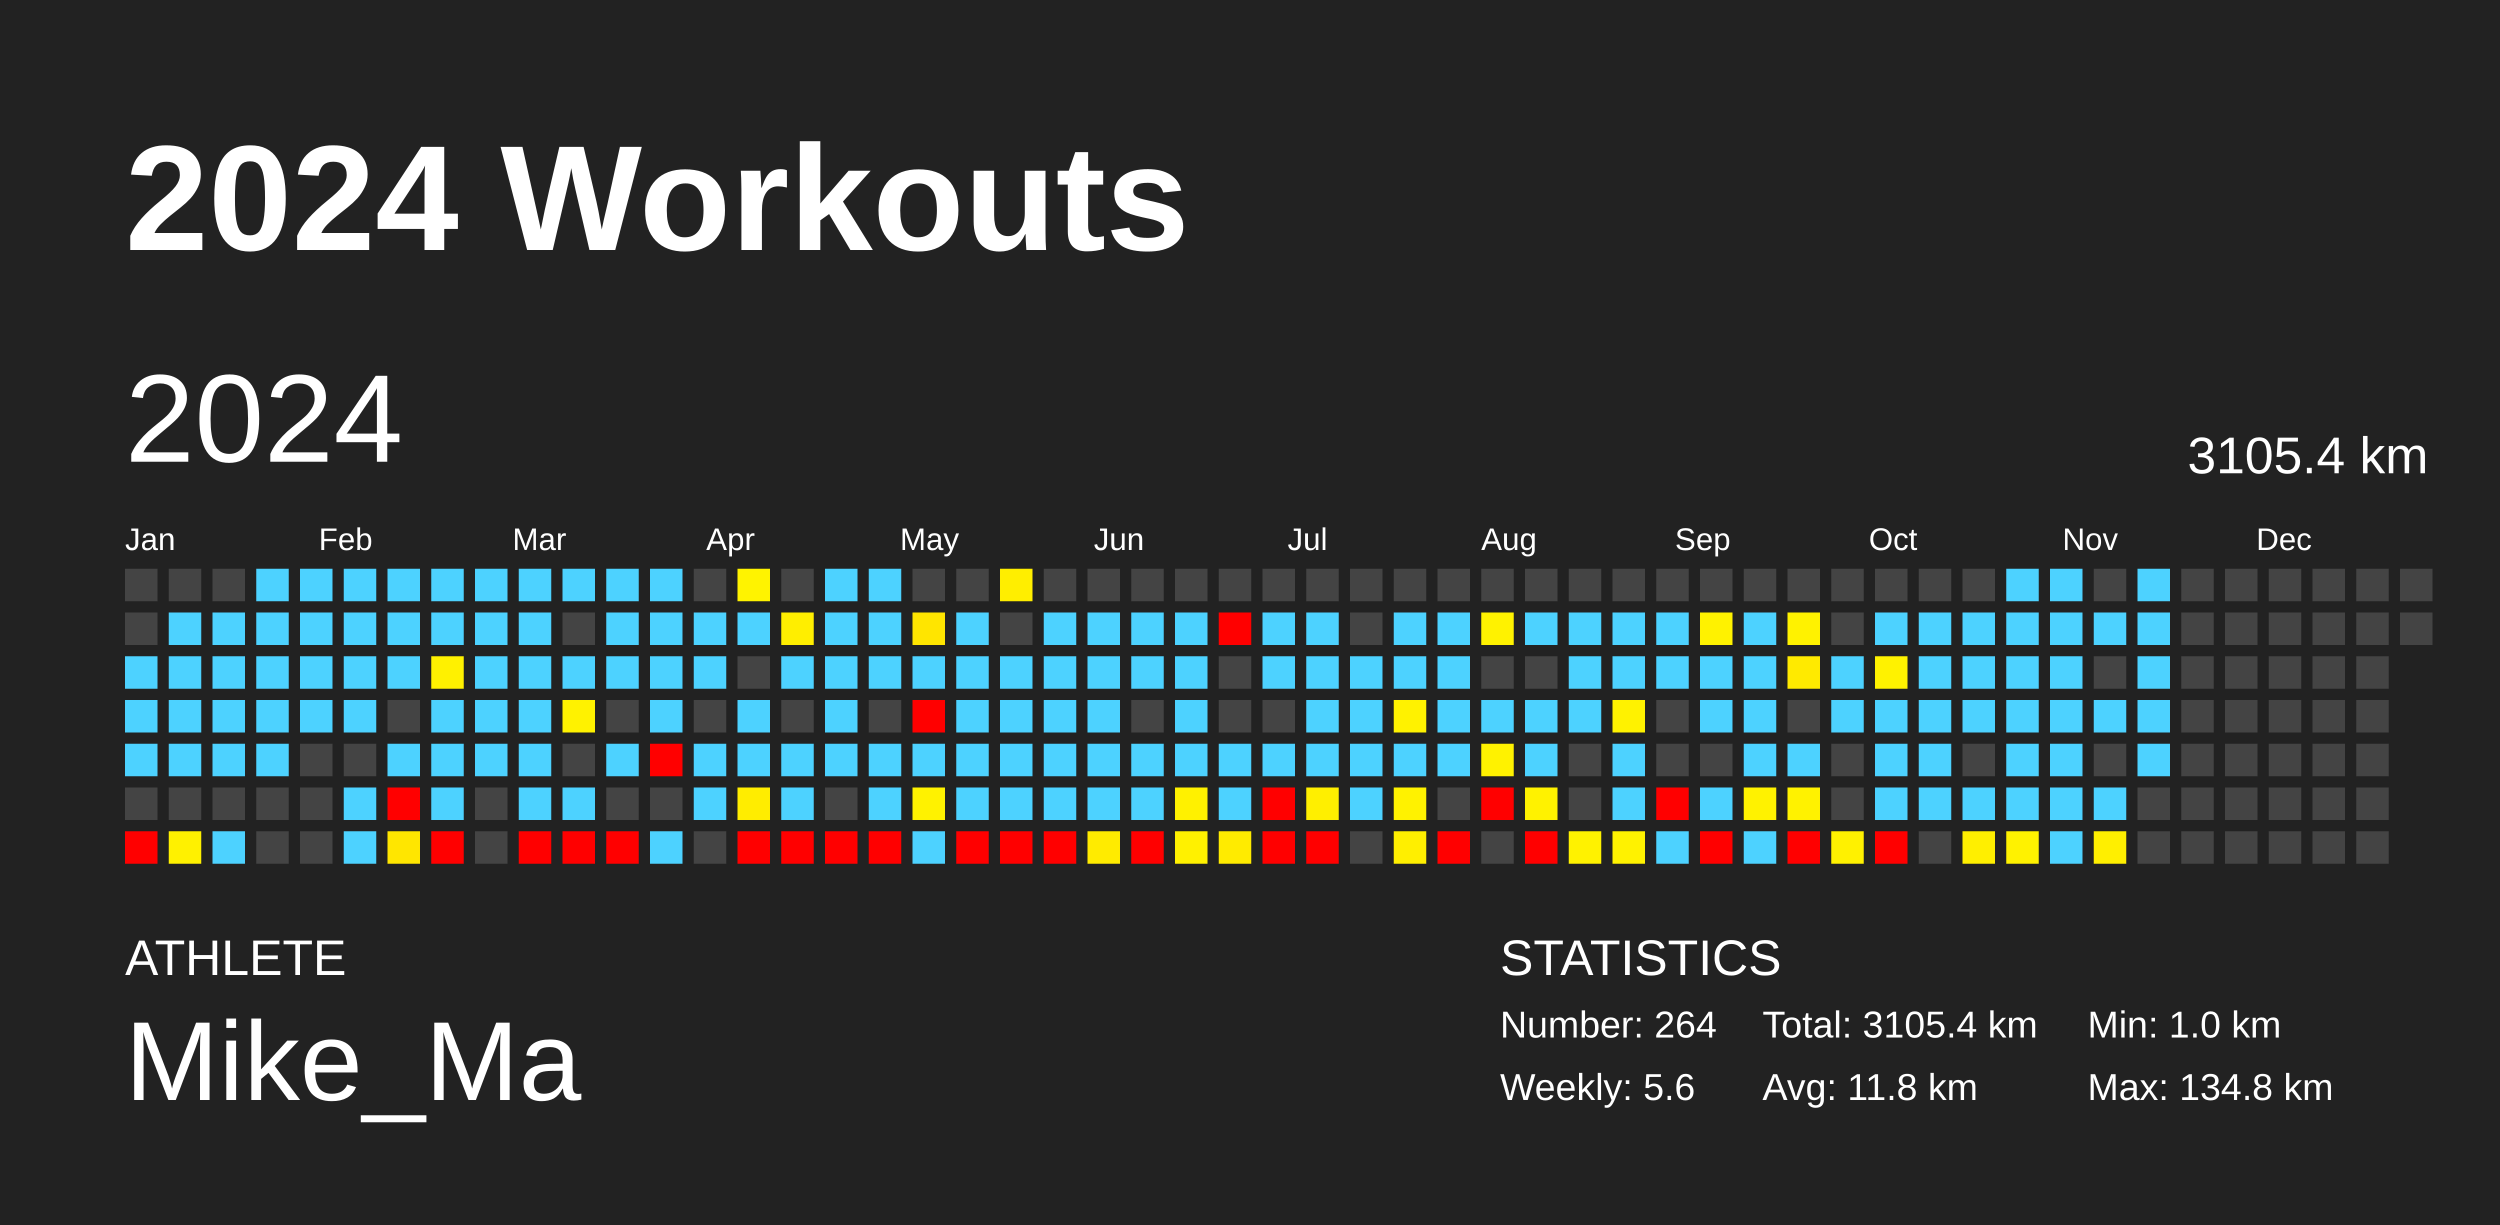
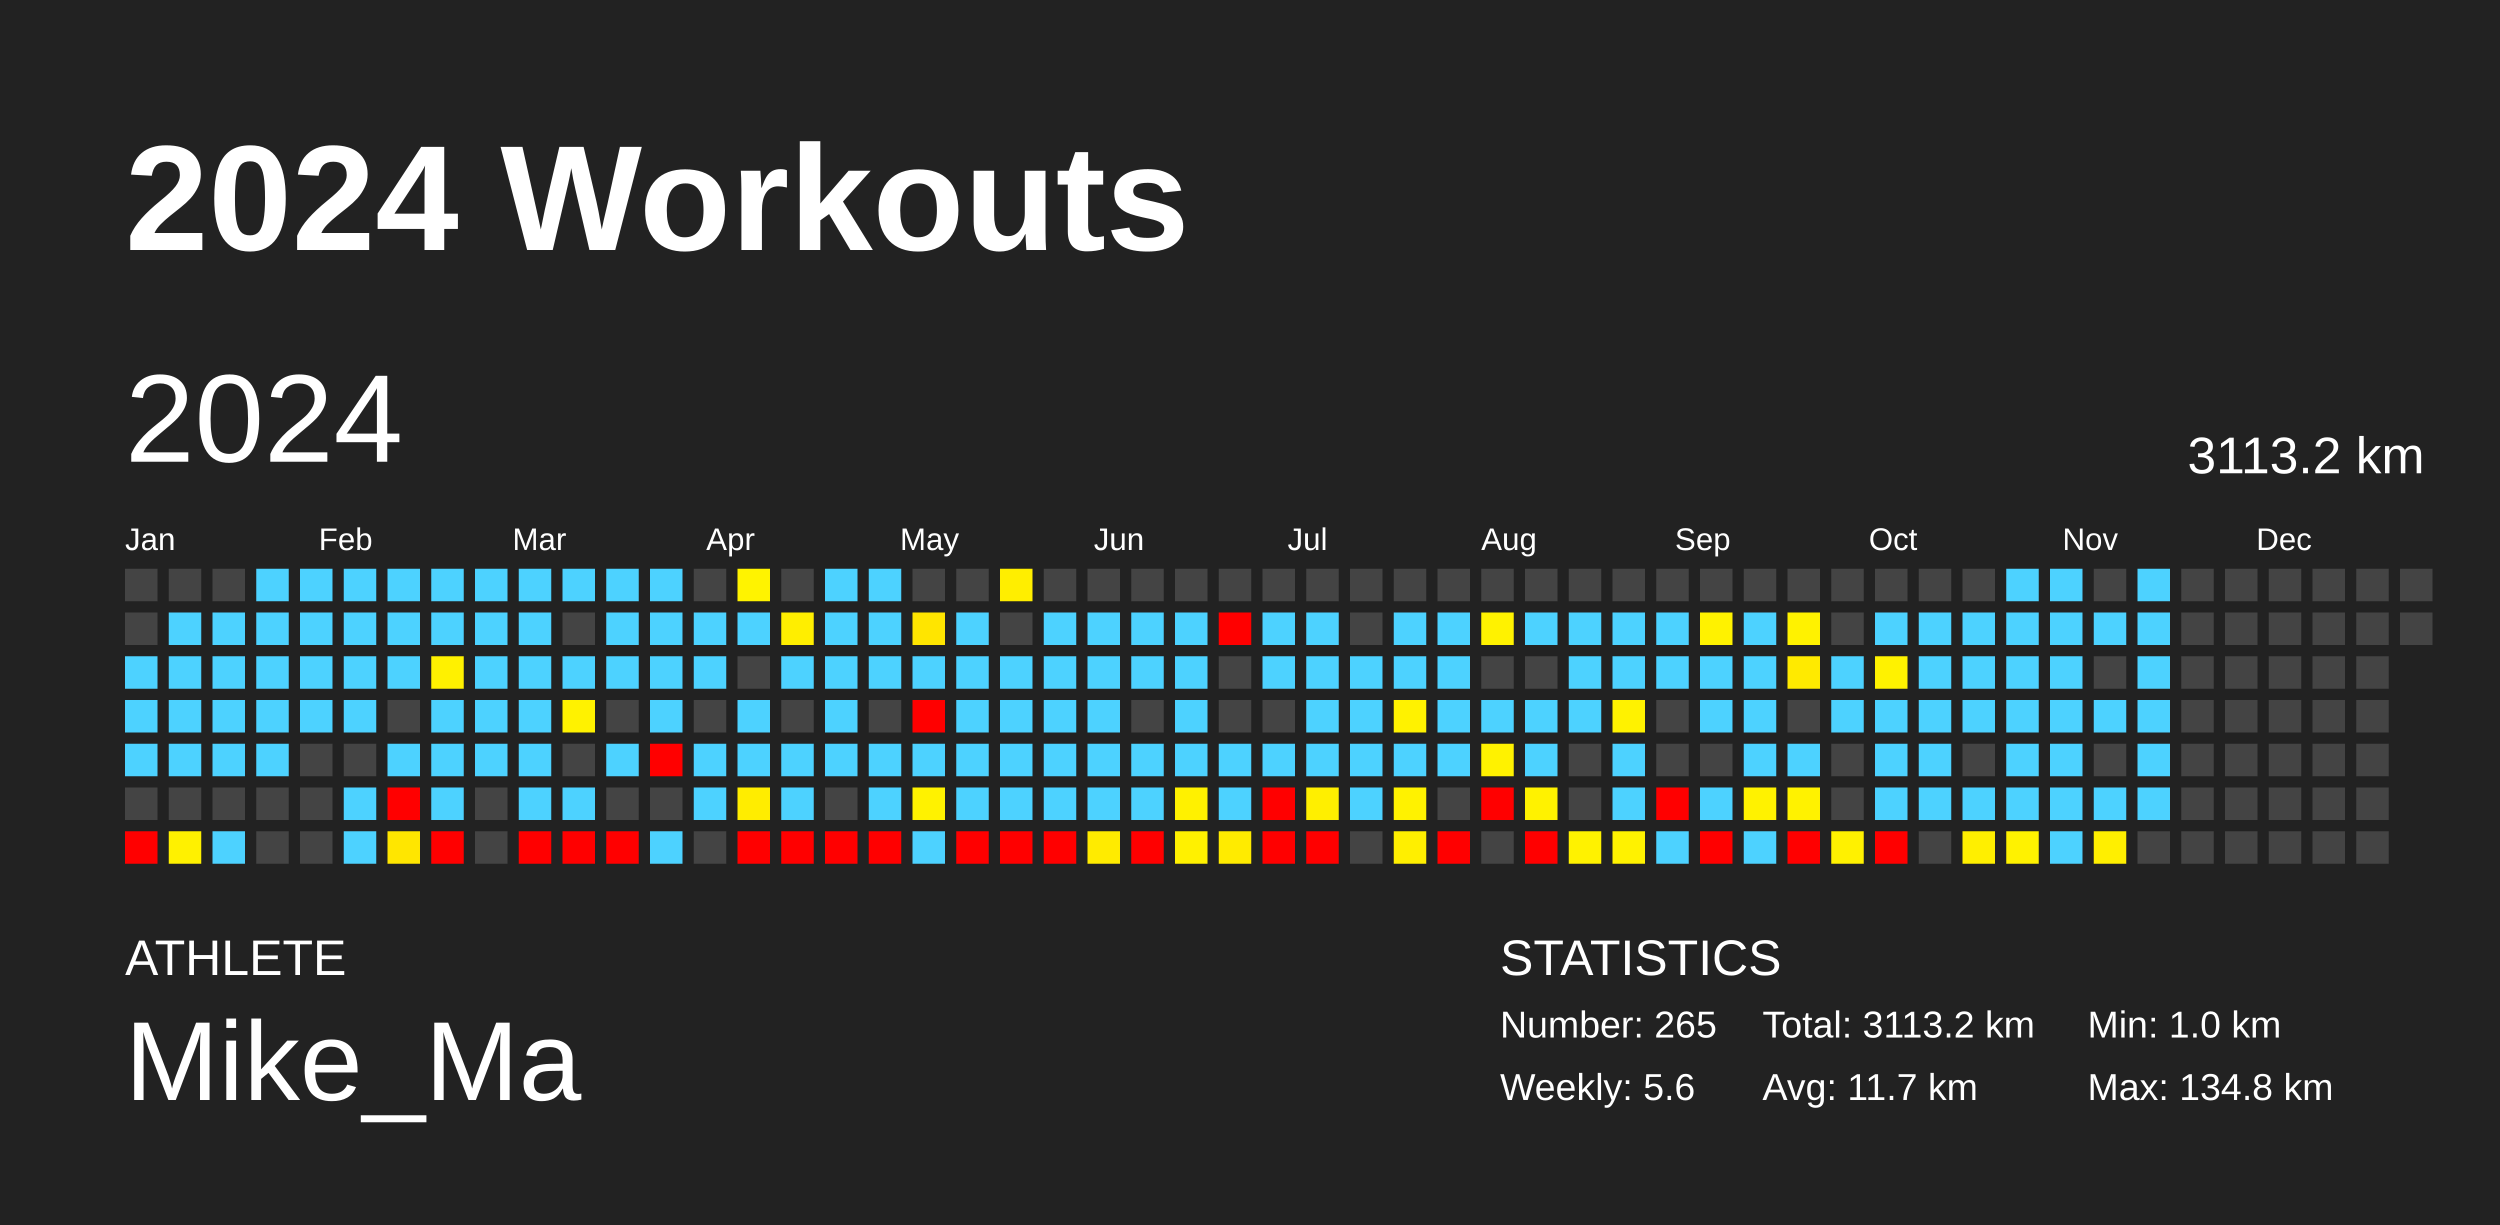
<svg xmlns="http://www.w3.org/2000/svg" baseProfile="full" height="98mm" version="1.1" viewBox="0,0,200,98" width="200mm">
  <defs />
  <rect fill="#222222" height="98" width="200" x="0" y="0" />
  <text fill="#FFFFFF" style="font-size:12px; font-family:Arial; font-weight:bold;" x="10" y="20">2024 Workouts</text>
  <text fill="#FFFFFF" style="font-size:4px; font-family:Arial" x="10" y="78">ATHLETE</text>
  <text fill="#FFFFFF" style="font-size:9px; font-family:Arial" x="10" y="88">Mike_Ma</text>
  <text fill="#FFFFFF" style="font-size:4px; font-family:Arial" x="120" y="78">STATISTICS</text>
-   <text fill="#FFFFFF" style="font-size:3px; font-family:Arial" x="120" y="83">Number: 264</text>
+   <text fill="#FFFFFF" style="font-size:3px; font-family:Arial" x="120" y="83">Number: 265</text>
  <text fill="#FFFFFF" style="font-size:3px; font-family:Arial" x="120" y="88">Weekly: 5.6</text>
-   <text fill="#FFFFFF" style="font-size:3px; font-family:Arial" x="141" y="83">Total: 3105.4 km</text>
-   <text fill="#FFFFFF" style="font-size:3px; font-family:Arial" x="141" y="88">Avg: 11.8 km</text>
+   <text fill="#FFFFFF" style="font-size:3px; font-family:Arial" x="141" y="83">Total: 3113.2 km</text>
+   <text fill="#FFFFFF" style="font-size:3px; font-family:Arial" x="141" y="88">Avg: 11.7 km</text>
  <text fill="#FFFFFF" style="font-size:3px; font-family:Arial" x="167" y="83">Min: 1.0 km</text>
  <text fill="#FFFFFF" style="font-size:3px; font-family:Arial" x="167" y="88">Max: 134.8 km</text>
  <text dominant-baseline="hanging" fill="#FFFFFF" style="font-size:10.0px; font-family:Arial;" x="10" y="30">2024</text>
-   <text dominant-baseline="hanging" fill="#FFFFFF" style="font-size:4.125px; font-family:Arial;" x="175" y="35">3105.4 km</text>
+   <text dominant-baseline="hanging" fill="#FFFFFF" style="font-size:4.125px; font-family:Arial;" x="175" y="35">3113.2 km</text>
  <text fill="#FFFFFF" style="font-size:2.5px; font-family:Arial" x="10.0" y="44">Jan</text>
  <text fill="#FFFFFF" style="font-size:2.5px; font-family:Arial" x="25.5" y="44">Feb</text>
  <text fill="#FFFFFF" style="font-size:2.5px; font-family:Arial" x="41.0" y="44">Mar</text>
  <text fill="#FFFFFF" style="font-size:2.5px; font-family:Arial" x="56.5" y="44">Apr</text>
  <text fill="#FFFFFF" style="font-size:2.5px; font-family:Arial" x="72.0" y="44">May</text>
  <text fill="#FFFFFF" style="font-size:2.5px; font-family:Arial" x="87.5" y="44">Jun</text>
  <text fill="#FFFFFF" style="font-size:2.5px; font-family:Arial" x="103.0" y="44">Jul</text>
  <text fill="#FFFFFF" style="font-size:2.5px; font-family:Arial" x="118.5" y="44">Aug</text>
  <text fill="#FFFFFF" style="font-size:2.5px; font-family:Arial" x="134.0" y="44">Sep</text>
  <text fill="#FFFFFF" style="font-size:2.5px; font-family:Arial" x="149.5" y="44">Oct</text>
  <text fill="#FFFFFF" style="font-size:2.5px; font-family:Arial" x="165.0" y="44">Nov</text>
  <text fill="#FFFFFF" style="font-size:2.5px; font-family:Arial" x="180.5" y="44">Dec</text>
  <rect fill="#444444" height="2.6" width="2.6" x="10.0" y="45.5" />
  <rect fill="#444444" height="2.6" width="2.6" x="10.0" y="49.0" />
  <rect fill="#4dd2ff" height="2.6" width="2.6" x="10.0" y="52.5" />
  <rect fill="#4dd2ff" height="2.6" width="2.6" x="10.0" y="56.0" />
  <rect fill="#4dd2ff" height="2.6" width="2.6" x="10.0" y="59.5" />
  <rect fill="#444444" height="2.6" width="2.6" x="10.0" y="63.0" />
  <rect fill="red" height="2.6" width="2.6" x="10.0" y="66.5" />
  <rect fill="#444444" height="2.6" width="2.6" x="13.5" y="45.5" />
  <rect fill="#4dd2ff" height="2.6" width="2.6" x="13.5" y="49.0" />
  <rect fill="#4dd2ff" height="2.6" width="2.6" x="13.5" y="52.5" />
  <rect fill="#4dd2ff" height="2.6" width="2.6" x="13.5" y="56.0" />
  <rect fill="#4dd2ff" height="2.6" width="2.6" x="13.5" y="59.5" />
  <rect fill="#444444" height="2.6" width="2.6" x="13.5" y="63.0" />
  <rect fill="#fff100" height="2.6" width="2.6" x="13.5" y="66.5" />
  <rect fill="#444444" height="2.6" width="2.6" x="17.0" y="45.5" />
  <rect fill="#4dd2ff" height="2.6" width="2.6" x="17.0" y="49.0" />
  <rect fill="#4dd2ff" height="2.6" width="2.6" x="17.0" y="52.5" />
  <rect fill="#4dd2ff" height="2.6" width="2.6" x="17.0" y="56.0" />
  <rect fill="#4dd2ff" height="2.6" width="2.6" x="17.0" y="59.5" />
  <rect fill="#444444" height="2.6" width="2.6" x="17.0" y="63.0" />
  <rect fill="#4dd2ff" height="2.6" width="2.6" x="17.0" y="66.5" />
  <rect fill="#4dd2ff" height="2.6" width="2.6" x="20.5" y="45.5" />
  <rect fill="#4dd2ff" height="2.6" width="2.6" x="20.5" y="49.0" />
  <rect fill="#4dd2ff" height="2.6" width="2.6" x="20.5" y="52.5" />
  <rect fill="#4dd2ff" height="2.6" width="2.6" x="20.5" y="56.0" />
  <rect fill="#4dd2ff" height="2.6" width="2.6" x="20.5" y="59.5" />
  <rect fill="#444444" height="2.6" width="2.6" x="20.5" y="63.0" />
  <rect fill="#444444" height="2.6" width="2.6" x="20.5" y="66.5" />
  <rect fill="#4dd2ff" height="2.6" width="2.6" x="24.0" y="45.5" />
  <rect fill="#4dd2ff" height="2.6" width="2.6" x="24.0" y="49.0" />
  <rect fill="#4dd2ff" height="2.6" width="2.6" x="24.0" y="52.5" />
  <rect fill="#4dd2ff" height="2.6" width="2.6" x="24.0" y="56.0" />
  <rect fill="#444444" height="2.6" width="2.6" x="24.0" y="59.5" />
  <rect fill="#444444" height="2.6" width="2.6" x="24.0" y="63.0" />
  <rect fill="#444444" height="2.6" width="2.6" x="24.0" y="66.5" />
  <rect fill="#4dd2ff" height="2.6" width="2.6" x="27.5" y="45.5" />
  <rect fill="#4dd2ff" height="2.6" width="2.6" x="27.5" y="49.0" />
  <rect fill="#4dd2ff" height="2.6" width="2.6" x="27.5" y="52.5" />
  <rect fill="#4dd2ff" height="2.6" width="2.6" x="27.5" y="56.0" />
  <rect fill="#444444" height="2.6" width="2.6" x="27.5" y="59.5" />
  <rect fill="#4dd2ff" height="2.6" width="2.6" x="27.5" y="63.0" />
  <rect fill="#4dd2ff" height="2.6" width="2.6" x="27.5" y="66.5" />
  <rect fill="#4dd2ff" height="2.6" width="2.6" x="31.0" y="45.5" />
  <rect fill="#4dd2ff" height="2.6" width="2.6" x="31.0" y="49.0" />
  <rect fill="#4dd2ff" height="2.6" width="2.6" x="31.0" y="52.5" />
  <rect fill="#444444" height="2.6" width="2.6" x="31.0" y="56.0" />
  <rect fill="#4dd2ff" height="2.6" width="2.6" x="31.0" y="59.5" />
  <rect fill="red" height="2.6" width="2.6" x="31.0" y="63.0" />
  <rect fill="#ffe600" height="2.6" width="2.6" x="31.0" y="66.5" />
  <rect fill="#4dd2ff" height="2.6" width="2.6" x="34.5" y="45.5" />
  <rect fill="#4dd2ff" height="2.6" width="2.6" x="34.5" y="49.0" />
  <rect fill="#fff100" height="2.6" width="2.6" x="34.5" y="52.5" />
  <rect fill="#4dd2ff" height="2.6" width="2.6" x="34.5" y="56.0" />
  <rect fill="#4dd2ff" height="2.6" width="2.6" x="34.5" y="59.5" />
  <rect fill="#4dd2ff" height="2.6" width="2.6" x="34.5" y="63.0" />
  <rect fill="red" height="2.6" width="2.6" x="34.5" y="66.5" />
  <rect fill="#4dd2ff" height="2.6" width="2.6" x="38.0" y="45.5" />
  <rect fill="#4dd2ff" height="2.6" width="2.6" x="38.0" y="49.0" />
  <rect fill="#4dd2ff" height="2.6" width="2.6" x="38.0" y="52.5" />
  <rect fill="#4dd2ff" height="2.6" width="2.6" x="38.0" y="56.0" />
  <rect fill="#4dd2ff" height="2.6" width="2.6" x="38.0" y="59.5" />
  <rect fill="#444444" height="2.6" width="2.6" x="38.0" y="63.0" />
  <rect fill="#444444" height="2.6" width="2.6" x="38.0" y="66.5" />
  <rect fill="#4dd2ff" height="2.6" width="2.6" x="41.5" y="45.5" />
  <rect fill="#4dd2ff" height="2.6" width="2.6" x="41.5" y="49.0" />
  <rect fill="#4dd2ff" height="2.6" width="2.6" x="41.5" y="52.5" />
  <rect fill="#4dd2ff" height="2.6" width="2.6" x="41.5" y="56.0" />
  <rect fill="#4dd2ff" height="2.6" width="2.6" x="41.5" y="59.5" />
  <rect fill="#4dd2ff" height="2.6" width="2.6" x="41.5" y="63.0" />
  <rect fill="red" height="2.6" width="2.6" x="41.5" y="66.5" />
  <rect fill="#4dd2ff" height="2.6" width="2.6" x="45.0" y="45.5" />
  <rect fill="#444444" height="2.6" width="2.6" x="45.0" y="49.0" />
  <rect fill="#4dd2ff" height="2.6" width="2.6" x="45.0" y="52.5" />
  <rect fill="#fff200" height="2.6" width="2.6" x="45.0" y="56.0" />
  <rect fill="#444444" height="2.6" width="2.6" x="45.0" y="59.5" />
  <rect fill="#4dd2ff" height="2.6" width="2.6" x="45.0" y="63.0" />
  <rect fill="red" height="2.6" width="2.6" x="45.0" y="66.5" />
  <rect fill="#4dd2ff" height="2.6" width="2.6" x="48.5" y="45.5" />
  <rect fill="#4dd2ff" height="2.6" width="2.6" x="48.5" y="49.0" />
  <rect fill="#4dd2ff" height="2.6" width="2.6" x="48.5" y="52.5" />
  <rect fill="#444444" height="2.6" width="2.6" x="48.5" y="56.0" />
  <rect fill="#4dd2ff" height="2.6" width="2.6" x="48.5" y="59.5" />
  <rect fill="#444444" height="2.6" width="2.6" x="48.5" y="63.0" />
  <rect fill="red" height="2.6" width="2.6" x="48.5" y="66.5" />
  <rect fill="#4dd2ff" height="2.6" width="2.6" x="52.0" y="45.5" />
  <rect fill="#4dd2ff" height="2.6" width="2.6" x="52.0" y="49.0" />
  <rect fill="#4dd2ff" height="2.6" width="2.6" x="52.0" y="52.5" />
  <rect fill="#4dd2ff" height="2.6" width="2.6" x="52.0" y="56.0" />
  <rect fill="red" height="2.6" width="2.6" x="52.0" y="59.5" />
  <rect fill="#444444" height="2.6" width="2.6" x="52.0" y="63.0" />
  <rect fill="#4dd2ff" height="2.6" width="2.6" x="52.0" y="66.5" />
  <rect fill="#444444" height="2.6" width="2.6" x="55.5" y="45.5" />
  <rect fill="#4dd2ff" height="2.6" width="2.6" x="55.5" y="49.0" />
  <rect fill="#4dd2ff" height="2.6" width="2.6" x="55.5" y="52.5" />
  <rect fill="#444444" height="2.6" width="2.6" x="55.5" y="56.0" />
  <rect fill="#4dd2ff" height="2.6" width="2.6" x="55.5" y="59.5" />
  <rect fill="#4dd2ff" height="2.6" width="2.6" x="55.5" y="63.0" />
  <rect fill="#444444" height="2.6" width="2.6" x="55.5" y="66.5" />
  <rect fill="#fff300" height="2.6" width="2.6" x="59.0" y="45.5" />
  <rect fill="#4dd2ff" height="2.6" width="2.6" x="59.0" y="49.0" />
  <rect fill="#444444" height="2.6" width="2.6" x="59.0" y="52.5" />
  <rect fill="#4dd2ff" height="2.6" width="2.6" x="59.0" y="56.0" />
  <rect fill="#4dd2ff" height="2.6" width="2.6" x="59.0" y="59.5" />
  <rect fill="#ffed00" height="2.6" width="2.6" x="59.0" y="63.0" />
  <rect fill="red" height="2.6" width="2.6" x="59.0" y="66.5" />
  <rect fill="#444444" height="2.6" width="2.6" x="62.5" y="45.5" />
  <rect fill="#ffee00" height="2.6" width="2.6" x="62.5" y="49.0" />
  <rect fill="#4dd2ff" height="2.6" width="2.6" x="62.5" y="52.5" />
  <rect fill="#444444" height="2.6" width="2.6" x="62.5" y="56.0" />
  <rect fill="#4dd2ff" height="2.6" width="2.6" x="62.5" y="59.5" />
  <rect fill="#4dd2ff" height="2.6" width="2.6" x="62.5" y="63.0" />
  <rect fill="red" height="2.6" width="2.6" x="62.5" y="66.5" />
  <rect fill="#4dd2ff" height="2.6" width="2.6" x="66.0" y="45.5" />
  <rect fill="#4dd2ff" height="2.6" width="2.6" x="66.0" y="49.0" />
  <rect fill="#4dd2ff" height="2.6" width="2.6" x="66.0" y="52.5" />
  <rect fill="#4dd2ff" height="2.6" width="2.6" x="66.0" y="56.0" />
  <rect fill="#4dd2ff" height="2.6" width="2.6" x="66.0" y="59.5" />
  <rect fill="#444444" height="2.6" width="2.6" x="66.0" y="63.0" />
  <rect fill="red" height="2.6" width="2.6" x="66.0" y="66.5" />
  <rect fill="#4dd2ff" height="2.6" width="2.6" x="69.5" y="45.5" />
  <rect fill="#4dd2ff" height="2.6" width="2.6" x="69.5" y="49.0" />
  <rect fill="#4dd2ff" height="2.6" width="2.6" x="69.5" y="52.5" />
  <rect fill="#444444" height="2.6" width="2.6" x="69.5" y="56.0" />
  <rect fill="#4dd2ff" height="2.6" width="2.6" x="69.5" y="59.5" />
  <rect fill="#4dd2ff" height="2.6" width="2.6" x="69.5" y="63.0" />
  <rect fill="red" height="2.6" width="2.6" x="69.5" y="66.5" />
  <rect fill="#444444" height="2.6" width="2.6" x="73.0" y="45.5" />
  <rect fill="#ffe500" height="2.6" width="2.6" x="73.0" y="49.0" />
  <rect fill="#4dd2ff" height="2.6" width="2.6" x="73.0" y="52.5" />
  <rect fill="red" height="2.6" width="2.6" x="73.0" y="56.0" />
  <rect fill="#4dd2ff" height="2.6" width="2.6" x="73.0" y="59.5" />
  <rect fill="#fff200" height="2.6" width="2.6" x="73.0" y="63.0" />
  <rect fill="#4dd2ff" height="2.6" width="2.6" x="73.0" y="66.5" />
  <rect fill="#444444" height="2.6" width="2.6" x="76.5" y="45.5" />
  <rect fill="#4dd2ff" height="2.6" width="2.6" x="76.5" y="49.0" />
  <rect fill="#4dd2ff" height="2.6" width="2.6" x="76.5" y="52.5" />
  <rect fill="#4dd2ff" height="2.6" width="2.6" x="76.5" y="56.0" />
  <rect fill="#4dd2ff" height="2.6" width="2.6" x="76.5" y="59.5" />
  <rect fill="#4dd2ff" height="2.6" width="2.6" x="76.5" y="63.0" />
  <rect fill="red" height="2.6" width="2.6" x="76.5" y="66.5" />
  <rect fill="#ffee00" height="2.6" width="2.6" x="80.0" y="45.5" />
  <rect fill="#444444" height="2.6" width="2.6" x="80.0" y="49.0" />
  <rect fill="#4dd2ff" height="2.6" width="2.6" x="80.0" y="52.5" />
  <rect fill="#4dd2ff" height="2.6" width="2.6" x="80.0" y="56.0" />
  <rect fill="#4dd2ff" height="2.6" width="2.6" x="80.0" y="59.5" />
  <rect fill="#4dd2ff" height="2.6" width="2.6" x="80.0" y="63.0" />
  <rect fill="red" height="2.6" width="2.6" x="80.0" y="66.5" />
  <rect fill="#444444" height="2.6" width="2.6" x="83.5" y="45.5" />
  <rect fill="#4dd2ff" height="2.6" width="2.6" x="83.5" y="49.0" />
  <rect fill="#4dd2ff" height="2.6" width="2.6" x="83.5" y="52.5" />
  <rect fill="#4dd2ff" height="2.6" width="2.6" x="83.5" y="56.0" />
  <rect fill="#4dd2ff" height="2.6" width="2.6" x="83.5" y="59.5" />
  <rect fill="#4dd2ff" height="2.6" width="2.6" x="83.5" y="63.0" />
  <rect fill="red" height="2.6" width="2.6" x="83.5" y="66.5" />
  <rect fill="#444444" height="2.6" width="2.6" x="87.0" y="45.5" />
  <rect fill="#4dd2ff" height="2.6" width="2.6" x="87.0" y="49.0" />
  <rect fill="#4dd2ff" height="2.6" width="2.6" x="87.0" y="52.5" />
  <rect fill="#4dd2ff" height="2.6" width="2.6" x="87.0" y="56.0" />
  <rect fill="#4dd2ff" height="2.6" width="2.6" x="87.0" y="59.5" />
  <rect fill="#4dd2ff" height="2.6" width="2.6" x="87.0" y="63.0" />
  <rect fill="#ffeb00" height="2.6" width="2.6" x="87.0" y="66.5" />
  <rect fill="#444444" height="2.6" width="2.6" x="90.5" y="45.5" />
  <rect fill="#4dd2ff" height="2.6" width="2.6" x="90.5" y="49.0" />
  <rect fill="#4dd2ff" height="2.6" width="2.6" x="90.5" y="52.5" />
  <rect fill="#444444" height="2.6" width="2.6" x="90.5" y="56.0" />
  <rect fill="#4dd2ff" height="2.6" width="2.6" x="90.5" y="59.5" />
  <rect fill="#4dd2ff" height="2.6" width="2.6" x="90.5" y="63.0" />
  <rect fill="red" height="2.6" width="2.6" x="90.5" y="66.5" />
  <rect fill="#444444" height="2.6" width="2.6" x="94.0" y="45.5" />
  <rect fill="#4dd2ff" height="2.6" width="2.6" x="94.0" y="49.0" />
  <rect fill="#4dd2ff" height="2.6" width="2.6" x="94.0" y="52.5" />
  <rect fill="#4dd2ff" height="2.6" width="2.6" x="94.0" y="56.0" />
  <rect fill="#4dd2ff" height="2.6" width="2.6" x="94.0" y="59.5" />
  <rect fill="#fff100" height="2.6" width="2.6" x="94.0" y="63.0" />
  <rect fill="#fff100" height="2.6" width="2.6" x="94.0" y="66.5" />
  <rect fill="#444444" height="2.6" width="2.6" x="97.5" y="45.5" />
  <rect fill="red" height="2.6" width="2.6" x="97.5" y="49.0" />
  <rect fill="#444444" height="2.6" width="2.6" x="97.5" y="52.5" />
  <rect fill="#444444" height="2.6" width="2.6" x="97.5" y="56.0" />
  <rect fill="#4dd2ff" height="2.6" width="2.6" x="97.5" y="59.5" />
  <rect fill="#4dd2ff" height="2.6" width="2.6" x="97.5" y="63.0" />
  <rect fill="#ffeb00" height="2.6" width="2.6" x="97.5" y="66.5" />
  <rect fill="#444444" height="2.6" width="2.6" x="101.0" y="45.5" />
  <rect fill="#4dd2ff" height="2.6" width="2.6" x="101.0" y="49.0" />
  <rect fill="#4dd2ff" height="2.6" width="2.6" x="101.0" y="52.5" />
  <rect fill="#444444" height="2.6" width="2.6" x="101.0" y="56.0" />
  <rect fill="#4dd2ff" height="2.6" width="2.6" x="101.0" y="59.5" />
  <rect fill="red" height="2.6" width="2.6" x="101.0" y="63.0" />
  <rect fill="red" height="2.6" width="2.6" x="101.0" y="66.5" />
  <rect fill="#444444" height="2.6" width="2.6" x="104.5" y="45.5" />
  <rect fill="#4dd2ff" height="2.6" width="2.6" x="104.5" y="49.0" />
  <rect fill="#4dd2ff" height="2.6" width="2.6" x="104.5" y="52.5" />
  <rect fill="#4dd2ff" height="2.6" width="2.6" x="104.5" y="56.0" />
  <rect fill="#4dd2ff" height="2.6" width="2.6" x="104.5" y="59.5" />
  <rect fill="#ffef00" height="2.6" width="2.6" x="104.5" y="63.0" />
  <rect fill="red" height="2.6" width="2.6" x="104.5" y="66.5" />
  <rect fill="#444444" height="2.6" width="2.6" x="108.0" y="45.5" />
  <rect fill="#444444" height="2.6" width="2.6" x="108.0" y="49.0" />
  <rect fill="#4dd2ff" height="2.6" width="2.6" x="108.0" y="52.5" />
  <rect fill="#4dd2ff" height="2.6" width="2.6" x="108.0" y="56.0" />
  <rect fill="#4dd2ff" height="2.6" width="2.6" x="108.0" y="59.5" />
  <rect fill="#4dd2ff" height="2.6" width="2.6" x="108.0" y="63.0" />
  <rect fill="#444444" height="2.6" width="2.6" x="108.0" y="66.5" />
  <rect fill="#444444" height="2.6" width="2.6" x="111.5" y="45.5" />
  <rect fill="#4dd2ff" height="2.6" width="2.6" x="111.5" y="49.0" />
  <rect fill="#4dd2ff" height="2.6" width="2.6" x="111.5" y="52.5" />
  <rect fill="#fff200" height="2.6" width="2.6" x="111.5" y="56.0" />
  <rect fill="#4dd2ff" height="2.6" width="2.6" x="111.5" y="59.5" />
  <rect fill="#fff200" height="2.6" width="2.6" x="111.5" y="63.0" />
  <rect fill="#ffef00" height="2.6" width="2.6" x="111.5" y="66.5" />
  <rect fill="#444444" height="2.6" width="2.6" x="115.0" y="45.5" />
  <rect fill="#4dd2ff" height="2.6" width="2.6" x="115.0" y="49.0" />
  <rect fill="#4dd2ff" height="2.6" width="2.6" x="115.0" y="52.5" />
  <rect fill="#4dd2ff" height="2.6" width="2.6" x="115.0" y="56.0" />
  <rect fill="#4dd2ff" height="2.6" width="2.6" x="115.0" y="59.5" />
  <rect fill="#444444" height="2.6" width="2.6" x="115.0" y="63.0" />
  <rect fill="red" height="2.6" width="2.6" x="115.0" y="66.5" />
  <rect fill="#444444" height="2.6" width="2.6" x="118.5" y="45.5" />
  <rect fill="#fff200" height="2.6" width="2.6" x="118.5" y="49.0" />
  <rect fill="#444444" height="2.6" width="2.6" x="118.5" y="52.5" />
  <rect fill="#4dd2ff" height="2.6" width="2.6" x="118.5" y="56.0" />
  <rect fill="#fff200" height="2.6" width="2.6" x="118.5" y="59.5" />
  <rect fill="red" height="2.6" width="2.6" x="118.5" y="63.0" />
  <rect fill="#444444" height="2.6" width="2.6" x="118.5" y="66.5" />
  <rect fill="#444444" height="2.6" width="2.6" x="122.0" y="45.5" />
  <rect fill="#4dd2ff" height="2.6" width="2.6" x="122.0" y="49.0" />
  <rect fill="#444444" height="2.6" width="2.6" x="122.0" y="52.5" />
  <rect fill="#4dd2ff" height="2.6" width="2.6" x="122.0" y="56.0" />
  <rect fill="#4dd2ff" height="2.6" width="2.6" x="122.0" y="59.5" />
  <rect fill="#fff200" height="2.6" width="2.6" x="122.0" y="63.0" />
  <rect fill="red" height="2.6" width="2.6" x="122.0" y="66.5" />
  <rect fill="#444444" height="2.6" width="2.6" x="125.5" y="45.5" />
  <rect fill="#4dd2ff" height="2.6" width="2.6" x="125.5" y="49.0" />
  <rect fill="#4dd2ff" height="2.6" width="2.6" x="125.5" y="52.5" />
  <rect fill="#4dd2ff" height="2.6" width="2.6" x="125.5" y="56.0" />
  <rect fill="#444444" height="2.6" width="2.6" x="125.5" y="59.5" />
  <rect fill="#444444" height="2.6" width="2.6" x="125.5" y="63.0" />
  <rect fill="#fff200" height="2.6" width="2.6" x="125.5" y="66.5" />
  <rect fill="#444444" height="2.6" width="2.6" x="129.0" y="45.5" />
  <rect fill="#4dd2ff" height="2.6" width="2.6" x="129.0" y="49.0" />
  <rect fill="#4dd2ff" height="2.6" width="2.6" x="129.0" y="52.5" />
  <rect fill="#fff200" height="2.6" width="2.6" x="129.0" y="56.0" />
  <rect fill="#4dd2ff" height="2.6" width="2.6" x="129.0" y="59.5" />
  <rect fill="#4dd2ff" height="2.6" width="2.6" x="129.0" y="63.0" />
  <rect fill="#fff200" height="2.6" width="2.6" x="129.0" y="66.5" />
  <rect fill="#444444" height="2.6" width="2.6" x="132.5" y="45.5" />
  <rect fill="#4dd2ff" height="2.6" width="2.6" x="132.5" y="49.0" />
  <rect fill="#4dd2ff" height="2.6" width="2.6" x="132.5" y="52.5" />
  <rect fill="#444444" height="2.6" width="2.6" x="132.5" y="56.0" />
  <rect fill="#444444" height="2.6" width="2.6" x="132.5" y="59.5" />
  <rect fill="red" height="2.6" width="2.6" x="132.5" y="63.0" />
  <rect fill="#4dd2ff" height="2.6" width="2.6" x="132.5" y="66.5" />
  <rect fill="#444444" height="2.6" width="2.6" x="136.0" y="45.5" />
  <rect fill="#fff200" height="2.6" width="2.6" x="136.0" y="49.0" />
  <rect fill="#4dd2ff" height="2.6" width="2.6" x="136.0" y="52.5" />
  <rect fill="#4dd2ff" height="2.6" width="2.6" x="136.0" y="56.0" />
  <rect fill="#444444" height="2.6" width="2.6" x="136.0" y="59.5" />
  <rect fill="#4dd2ff" height="2.6" width="2.6" x="136.0" y="63.0" />
  <rect fill="red" height="2.6" width="2.6" x="136.0" y="66.5" />
  <rect fill="#444444" height="2.6" width="2.6" x="139.5" y="45.5" />
  <rect fill="#4dd2ff" height="2.6" width="2.6" x="139.5" y="49.0" />
  <rect fill="#4dd2ff" height="2.6" width="2.6" x="139.5" y="52.5" />
  <rect fill="#4dd2ff" height="2.6" width="2.6" x="139.5" y="56.0" />
  <rect fill="#4dd2ff" height="2.6" width="2.6" x="139.5" y="59.5" />
  <rect fill="#fff200" height="2.6" width="2.6" x="139.5" y="63.0" />
  <rect fill="#4dd2ff" height="2.6" width="2.6" x="139.5" y="66.5" />
  <rect fill="#444444" height="2.6" width="2.6" x="143.0" y="45.5" />
  <rect fill="#fff200" height="2.6" width="2.6" x="143.0" y="49.0" />
  <rect fill="#ffea00" height="2.6" width="2.6" x="143.0" y="52.5" />
  <rect fill="#444444" height="2.6" width="2.6" x="143.0" y="56.0" />
  <rect fill="#4dd2ff" height="2.6" width="2.6" x="143.0" y="59.5" />
  <rect fill="#fff200" height="2.6" width="2.6" x="143.0" y="63.0" />
  <rect fill="red" height="2.6" width="2.6" x="143.0" y="66.5" />
  <rect fill="#444444" height="2.6" width="2.6" x="146.5" y="45.5" />
  <rect fill="#444444" height="2.6" width="2.6" x="146.5" y="49.0" />
  <rect fill="#4dd2ff" height="2.6" width="2.6" x="146.5" y="52.5" />
  <rect fill="#4dd2ff" height="2.6" width="2.6" x="146.5" y="56.0" />
  <rect fill="#444444" height="2.6" width="2.6" x="146.5" y="59.5" />
  <rect fill="#444444" height="2.6" width="2.6" x="146.5" y="63.0" />
  <rect fill="#fff100" height="2.6" width="2.6" x="146.5" y="66.5" />
  <rect fill="#444444" height="2.6" width="2.6" x="150.0" y="45.5" />
  <rect fill="#4dd2ff" height="2.6" width="2.6" x="150.0" y="49.0" />
  <rect fill="#fff200" height="2.6" width="2.6" x="150.0" y="52.5" />
  <rect fill="#4dd2ff" height="2.6" width="2.6" x="150.0" y="56.0" />
  <rect fill="#4dd2ff" height="2.6" width="2.6" x="150.0" y="59.5" />
  <rect fill="#4dd2ff" height="2.6" width="2.6" x="150.0" y="63.0" />
  <rect fill="red" height="2.6" width="2.6" x="150.0" y="66.5" />
  <rect fill="#444444" height="2.6" width="2.6" x="153.5" y="45.5" />
  <rect fill="#4dd2ff" height="2.6" width="2.6" x="153.5" y="49.0" />
  <rect fill="#4dd2ff" height="2.6" width="2.6" x="153.5" y="52.5" />
  <rect fill="#4dd2ff" height="2.6" width="2.6" x="153.5" y="56.0" />
  <rect fill="#4dd2ff" height="2.6" width="2.6" x="153.5" y="59.5" />
  <rect fill="#4dd2ff" height="2.6" width="2.6" x="153.5" y="63.0" />
  <rect fill="#444444" height="2.6" width="2.6" x="153.5" y="66.5" />
  <rect fill="#444444" height="2.6" width="2.6" x="157.0" y="45.5" />
  <rect fill="#4dd2ff" height="2.6" width="2.6" x="157.0" y="49.0" />
  <rect fill="#4dd2ff" height="2.6" width="2.6" x="157.0" y="52.5" />
  <rect fill="#4dd2ff" height="2.6" width="2.6" x="157.0" y="56.0" />
  <rect fill="#444444" height="2.6" width="2.6" x="157.0" y="59.5" />
  <rect fill="#4dd2ff" height="2.6" width="2.6" x="157.0" y="63.0" />
  <rect fill="#ffef00" height="2.6" width="2.6" x="157.0" y="66.5" />
  <rect fill="#4dd2ff" height="2.6" width="2.6" x="160.5" y="45.5" />
  <rect fill="#4dd2ff" height="2.6" width="2.6" x="160.5" y="49.0" />
  <rect fill="#4dd2ff" height="2.6" width="2.6" x="160.5" y="52.5" />
  <rect fill="#4dd2ff" height="2.6" width="2.6" x="160.5" y="56.0" />
  <rect fill="#4dd2ff" height="2.6" width="2.6" x="160.5" y="59.5" />
  <rect fill="#4dd2ff" height="2.6" width="2.6" x="160.5" y="63.0" />
  <rect fill="#fff200" height="2.6" width="2.6" x="160.5" y="66.5" />
  <rect fill="#4dd2ff" height="2.6" width="2.6" x="164.0" y="45.5" />
  <rect fill="#4dd2ff" height="2.6" width="2.6" x="164.0" y="49.0" />
  <rect fill="#4dd2ff" height="2.6" width="2.6" x="164.0" y="52.5" />
  <rect fill="#4dd2ff" height="2.6" width="2.6" x="164.0" y="56.0" />
  <rect fill="#4dd2ff" height="2.6" width="2.6" x="164.0" y="59.5" />
  <rect fill="#4dd2ff" height="2.6" width="2.6" x="164.0" y="63.0" />
  <rect fill="#4dd2ff" height="2.6" width="2.6" x="164.0" y="66.5" />
  <rect fill="#444444" height="2.6" width="2.6" x="167.5" y="45.5" />
  <rect fill="#4dd2ff" height="2.6" width="2.6" x="167.5" y="49.0" />
  <rect fill="#444444" height="2.6" width="2.6" x="167.5" y="52.5" />
  <rect fill="#4dd2ff" height="2.6" width="2.6" x="167.5" y="56.0" />
  <rect fill="#444444" height="2.6" width="2.6" x="167.5" y="59.5" />
  <rect fill="#4dd2ff" height="2.6" width="2.6" x="167.5" y="63.0" />
  <rect fill="#ffef00" height="2.6" width="2.6" x="167.5" y="66.5" />
  <rect fill="#4dd2ff" height="2.6" width="2.6" x="171.0" y="45.5" />
  <rect fill="#4dd2ff" height="2.6" width="2.6" x="171.0" y="49.0" />
  <rect fill="#4dd2ff" height="2.6" width="2.6" x="171.0" y="52.5" />
  <rect fill="#4dd2ff" height="2.6" width="2.6" x="171.0" y="56.0" />
  <rect fill="#4dd2ff" height="2.6" width="2.6" x="171.0" y="59.5" />
-   <rect fill="#444444" height="2.6" width="2.6" x="171.0" y="63.0" />
+   <rect fill="#4dd2ff" height="2.6" width="2.6" x="171.0" y="63.0" />
  <rect fill="#444444" height="2.6" width="2.6" x="171.0" y="66.5" />
  <rect fill="#444444" height="2.6" width="2.6" x="174.5" y="45.5" />
  <rect fill="#444444" height="2.6" width="2.6" x="174.5" y="49.0" />
  <rect fill="#444444" height="2.6" width="2.6" x="174.5" y="52.5" />
  <rect fill="#444444" height="2.6" width="2.6" x="174.5" y="56.0" />
  <rect fill="#444444" height="2.6" width="2.6" x="174.5" y="59.5" />
  <rect fill="#444444" height="2.6" width="2.6" x="174.5" y="63.0" />
  <rect fill="#444444" height="2.6" width="2.6" x="174.5" y="66.5" />
  <rect fill="#444444" height="2.6" width="2.6" x="178.0" y="45.5" />
  <rect fill="#444444" height="2.6" width="2.6" x="178.0" y="49.0" />
  <rect fill="#444444" height="2.6" width="2.6" x="178.0" y="52.5" />
  <rect fill="#444444" height="2.6" width="2.6" x="178.0" y="56.0" />
  <rect fill="#444444" height="2.6" width="2.6" x="178.0" y="59.5" />
  <rect fill="#444444" height="2.6" width="2.6" x="178.0" y="63.0" />
  <rect fill="#444444" height="2.6" width="2.6" x="178.0" y="66.5" />
  <rect fill="#444444" height="2.6" width="2.6" x="181.5" y="45.5" />
  <rect fill="#444444" height="2.6" width="2.6" x="181.5" y="49.0" />
  <rect fill="#444444" height="2.6" width="2.6" x="181.5" y="52.5" />
  <rect fill="#444444" height="2.6" width="2.6" x="181.5" y="56.0" />
  <rect fill="#444444" height="2.6" width="2.6" x="181.5" y="59.5" />
  <rect fill="#444444" height="2.6" width="2.6" x="181.5" y="63.0" />
  <rect fill="#444444" height="2.6" width="2.6" x="181.5" y="66.5" />
  <rect fill="#444444" height="2.6" width="2.6" x="185.0" y="45.5" />
  <rect fill="#444444" height="2.6" width="2.6" x="185.0" y="49.0" />
  <rect fill="#444444" height="2.6" width="2.6" x="185.0" y="52.5" />
  <rect fill="#444444" height="2.6" width="2.6" x="185.0" y="56.0" />
  <rect fill="#444444" height="2.6" width="2.6" x="185.0" y="59.5" />
  <rect fill="#444444" height="2.6" width="2.6" x="185.0" y="63.0" />
  <rect fill="#444444" height="2.6" width="2.6" x="185.0" y="66.5" />
  <rect fill="#444444" height="2.6" width="2.6" x="188.5" y="45.5" />
  <rect fill="#444444" height="2.6" width="2.6" x="188.5" y="49.0" />
  <rect fill="#444444" height="2.6" width="2.6" x="188.5" y="52.5" />
  <rect fill="#444444" height="2.6" width="2.6" x="188.5" y="56.0" />
  <rect fill="#444444" height="2.6" width="2.6" x="188.5" y="59.5" />
  <rect fill="#444444" height="2.6" width="2.6" x="188.5" y="63.0" />
  <rect fill="#444444" height="2.6" width="2.6" x="188.5" y="66.5" />
  <rect fill="#444444" height="2.6" width="2.6" x="192.0" y="45.5" />
  <rect fill="#444444" height="2.6" width="2.6" x="192.0" y="49.0" />
</svg>
